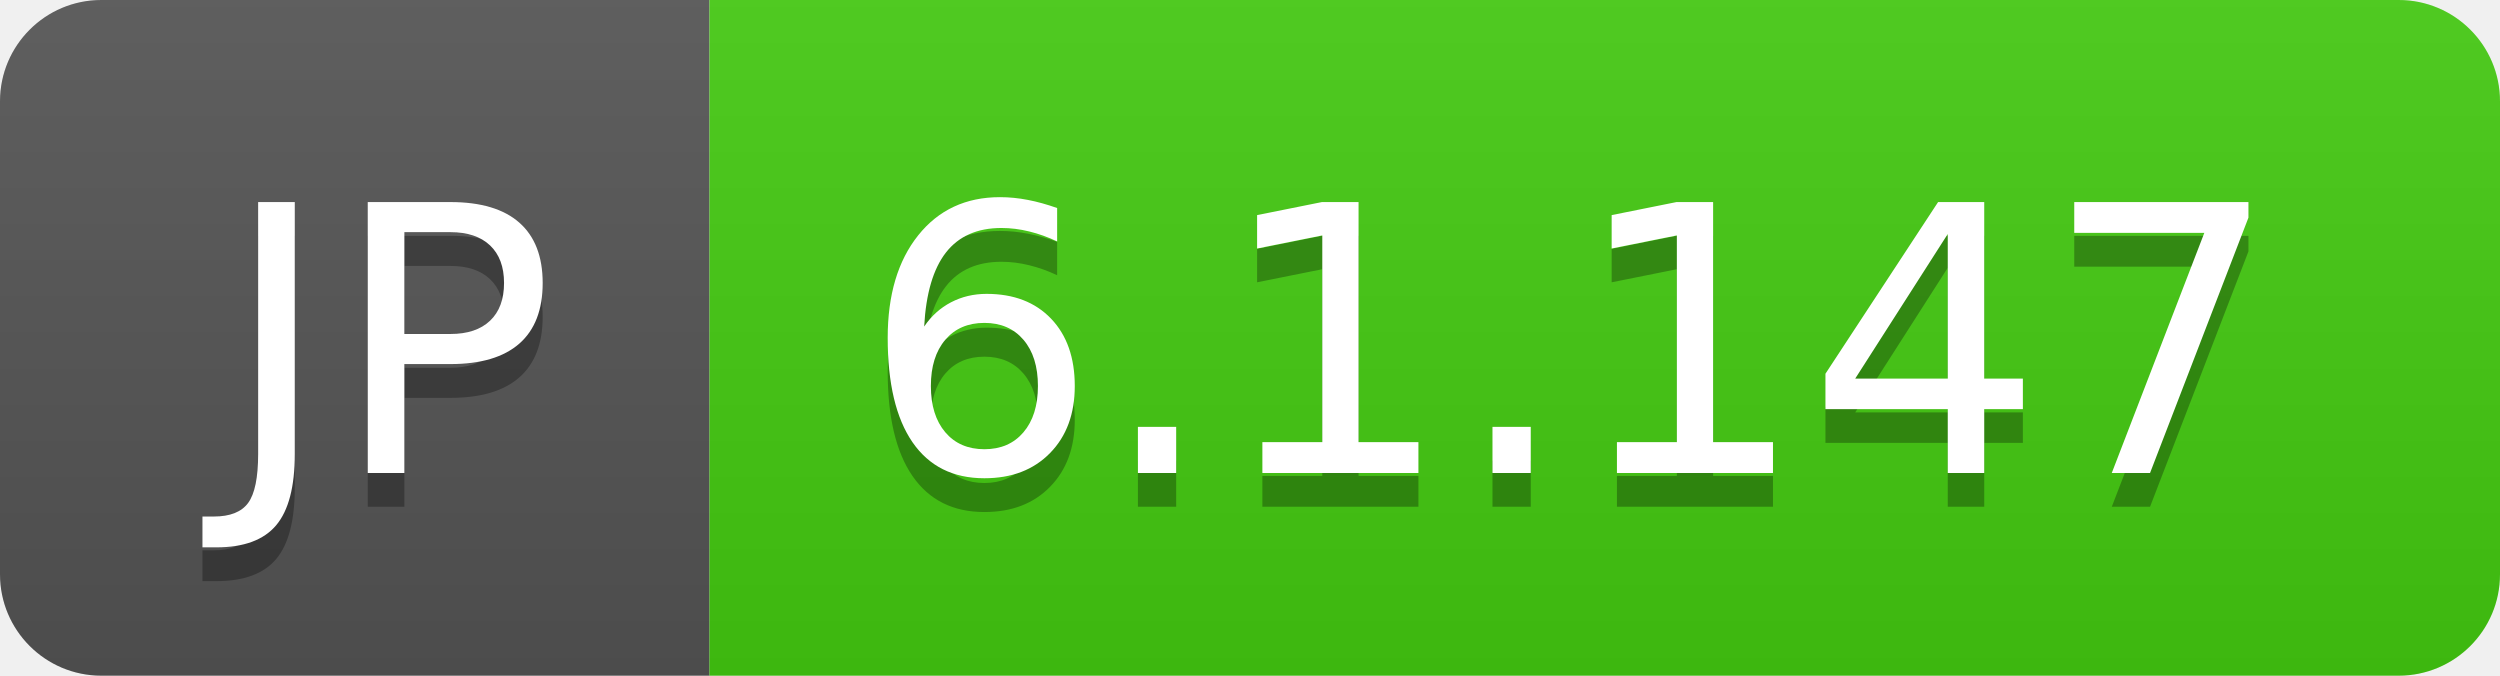
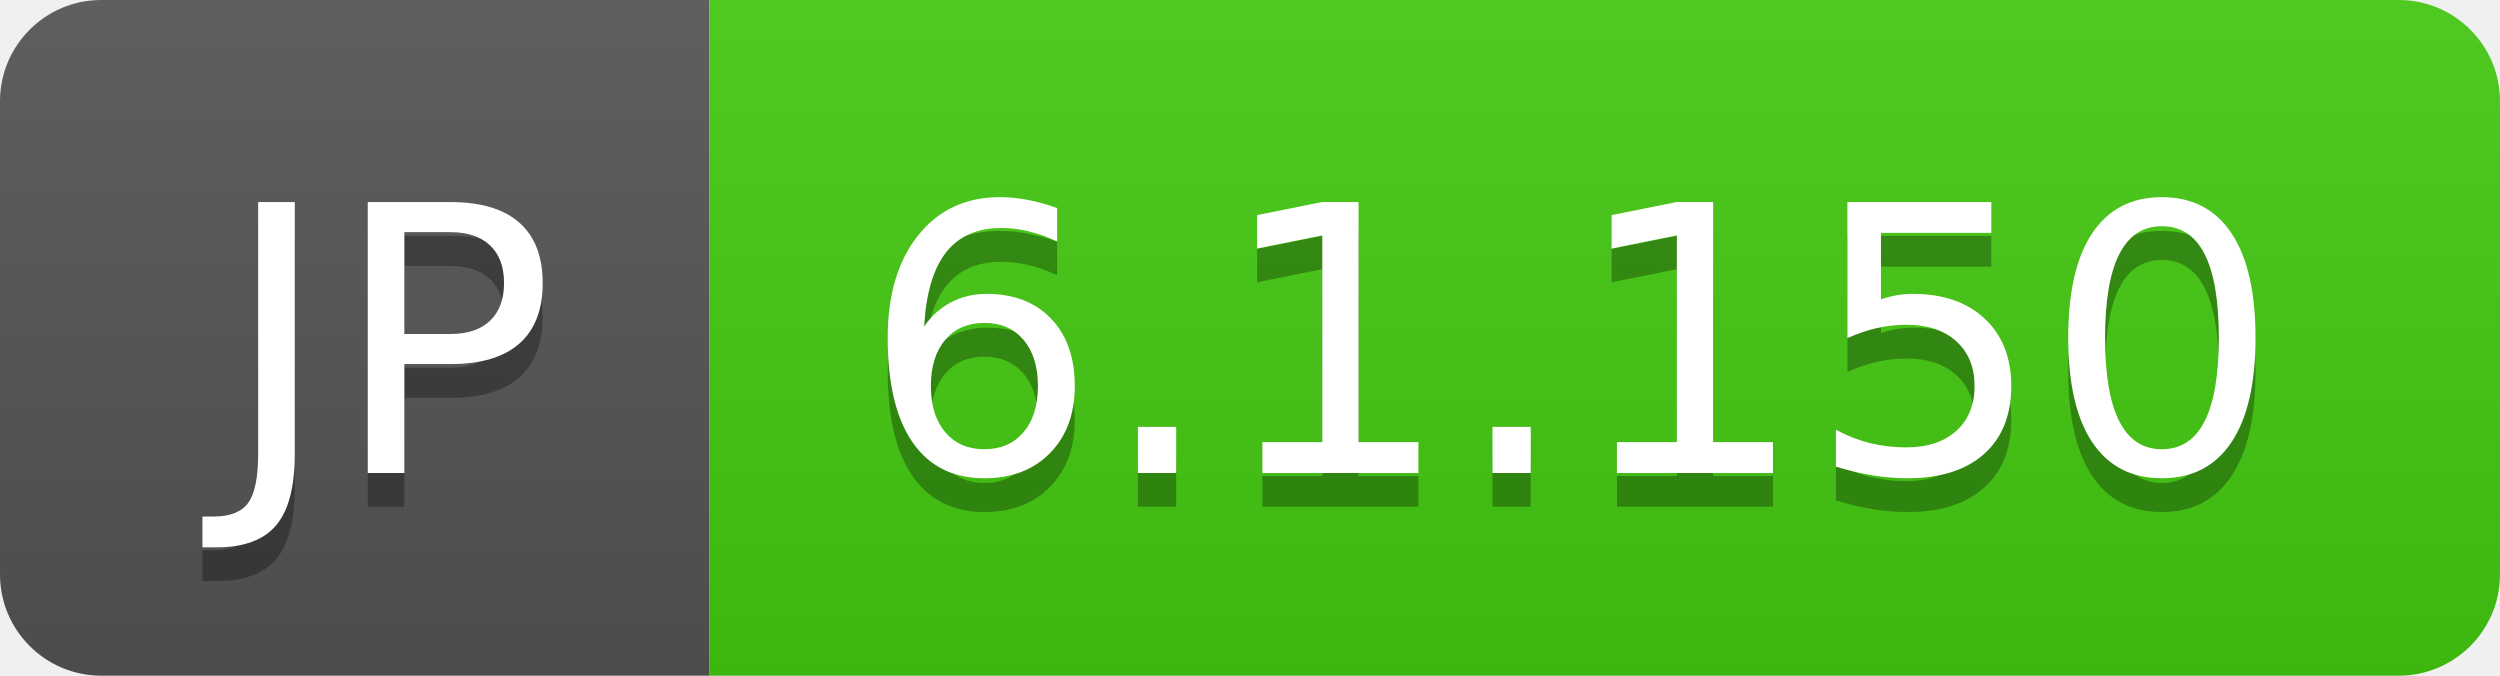
- <svg xmlns="http://www.w3.org/2000/svg" width="74" height="20" role="img" aria-label="JP: 6.1.147">
+ <svg xmlns="http://www.w3.org/2000/svg" width="74" height="20" role="img" aria-label="JP: 6.1.150">
  <linearGradient id="s" x2="0" y2="100%">
    <stop offset="0" stop-color="#bbb" stop-opacity=".1" />
    <stop offset="1" stop-opacity=".1" />
  </linearGradient>
  <clipPath id="r">
    <rect width="74" height="20" rx="3" fill="#fff" />
  </clipPath>
  <g clip-path="url(#r)">
    <rect width="21" height="20" fill="#555" />
    <rect x="21" width="53" height="20" fill="#4c1" />
    <rect width="74" height="20" fill="url(#s)" />
  </g>
  <g fill="#fff" text-anchor="middle" font-family="Verdana,Geneva,DejaVu Sans,sans-serif" text-rendering="geometricPrecision" font-size="110">
    <text aria-hidden="true" x="115" y="150" fill="#010101" fill-opacity=".3" transform="scale(.1)" textLength="110">JP</text>
    <text x="115" y="140" transform="scale(.1)" fill="#fff" textLength="110">JP</text>
-     <text aria-hidden="true" x="465" y="150" fill="#010101" fill-opacity=".3" transform="scale(.1)" textLength="430">6.1.147</text>
-     <text x="465" y="140" transform="scale(.1)" fill="#fff" textLength="430">6.1.147</text>
+     <text aria-hidden="true" x="465" y="150" fill="#010101" fill-opacity=".3" transform="scale(.1)" textLength="430">6.1.150</text>
+     <text x="465" y="140" transform="scale(.1)" fill="#fff" textLength="430">6.1.150</text>
  </g>
</svg>
